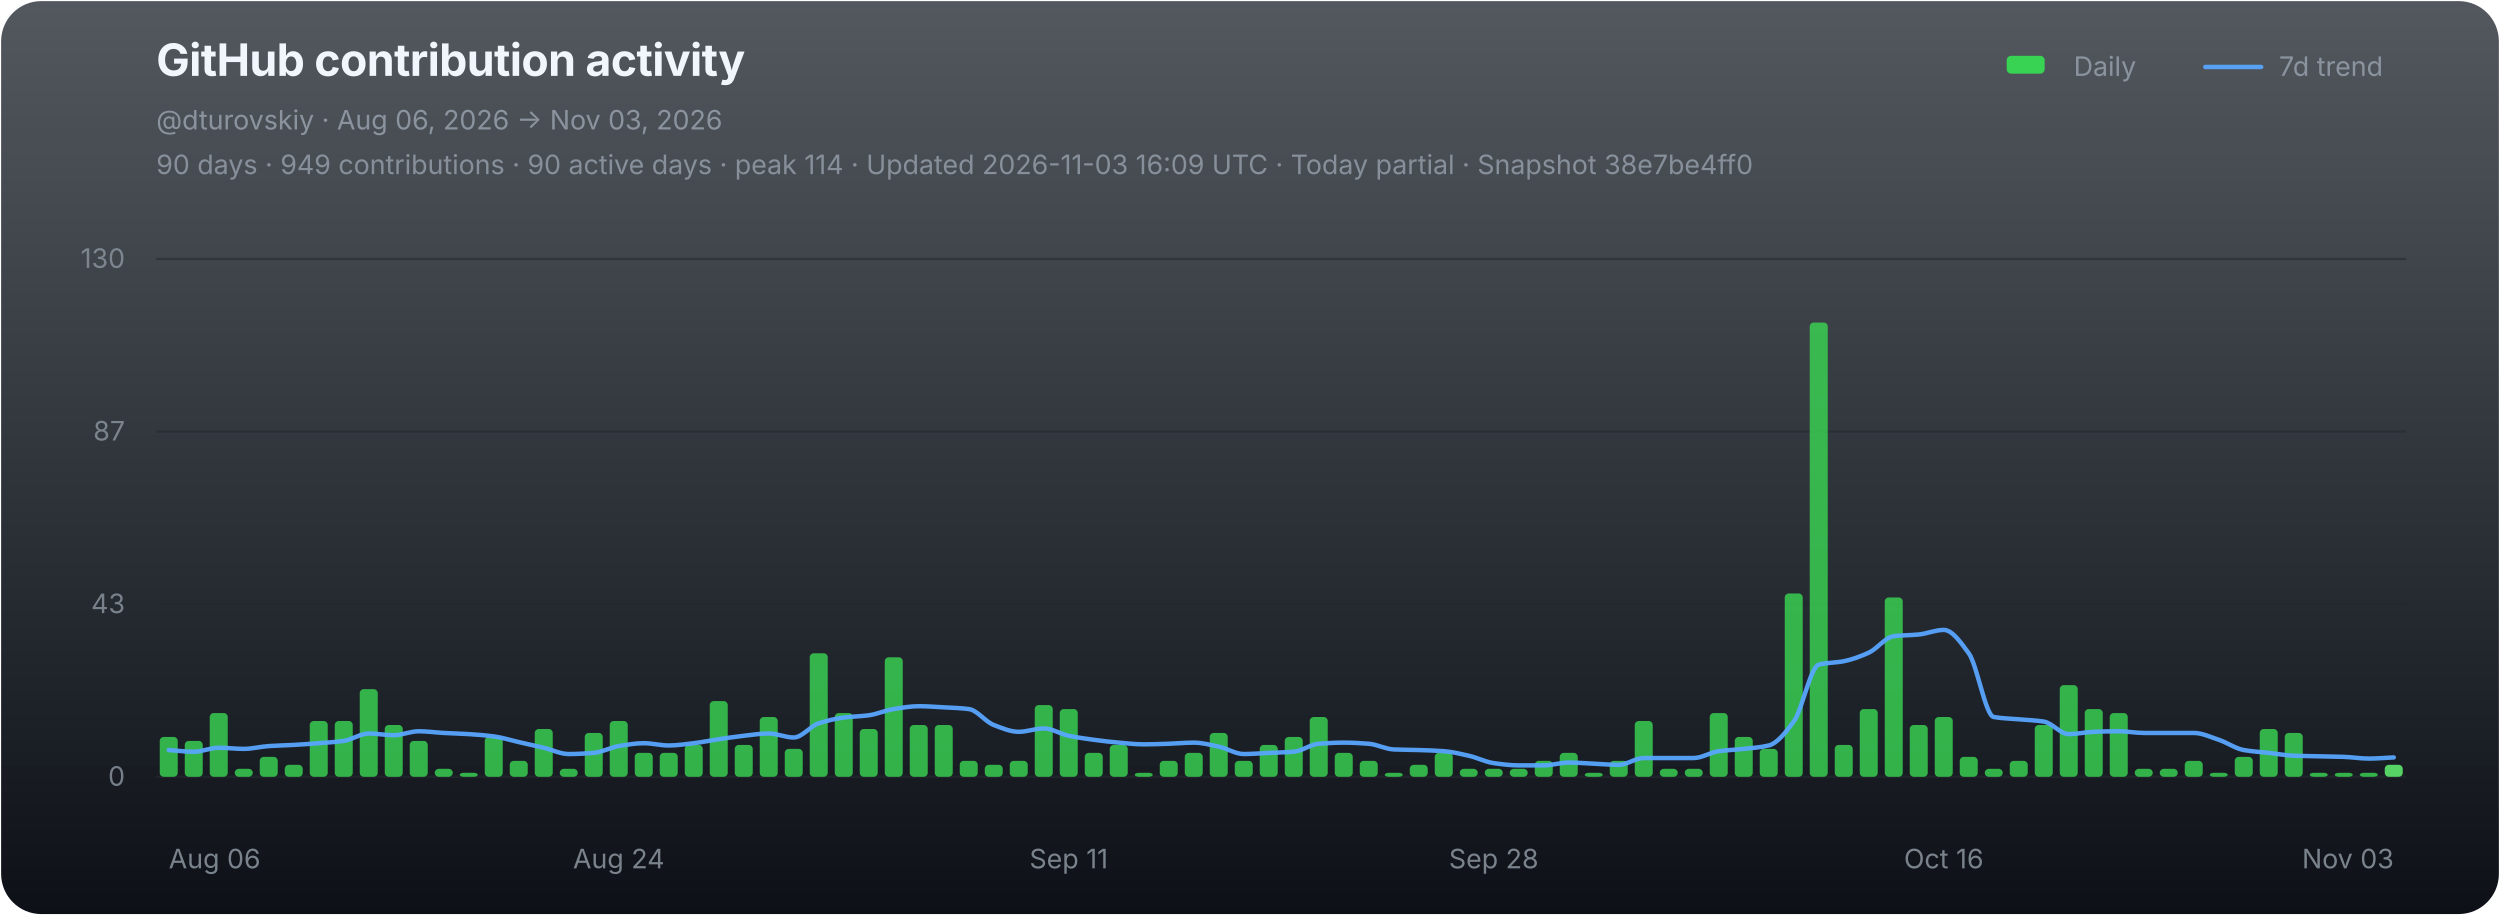
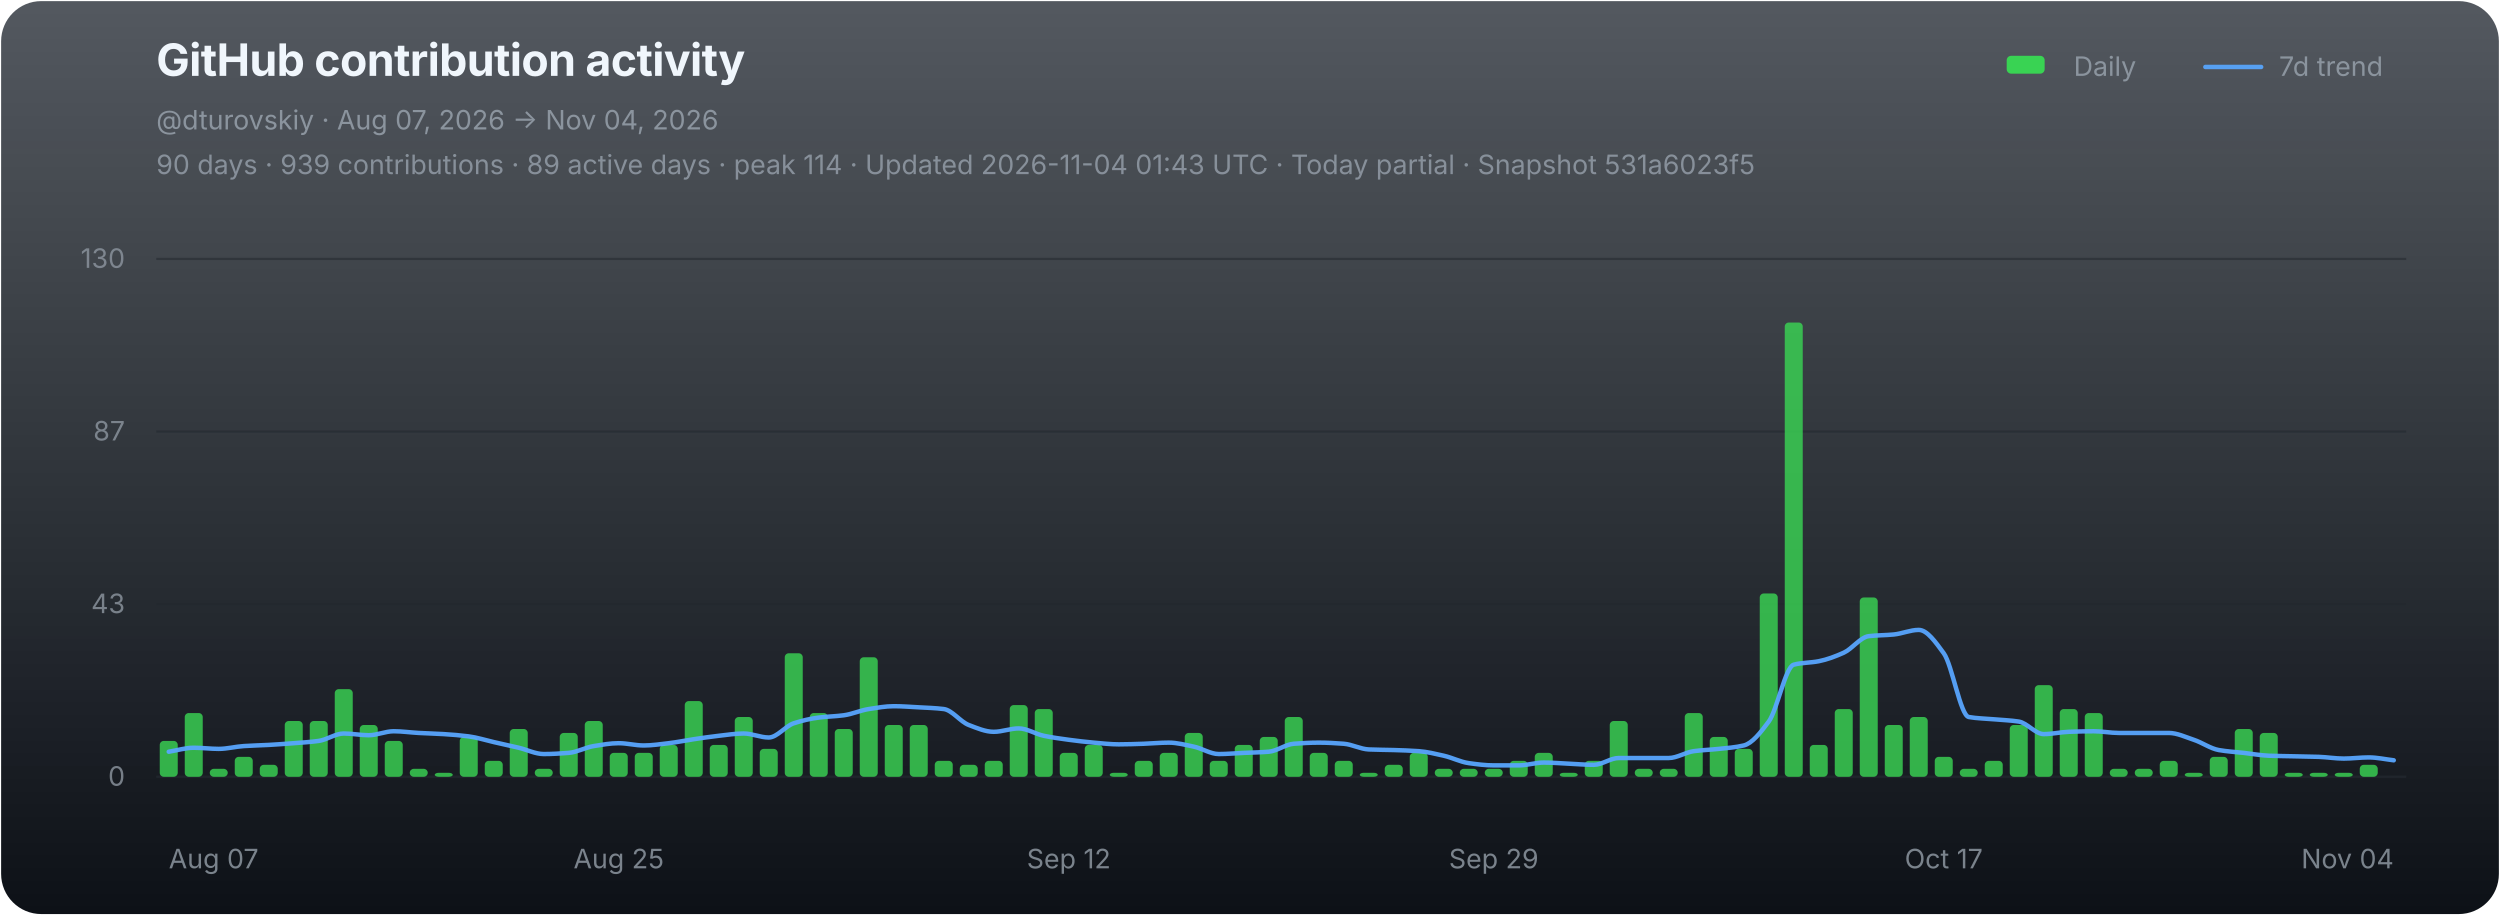
<svg xmlns="http://www.w3.org/2000/svg" width="1120" height="410" viewBox="0 0 1120 410" role="img" aria-labelledby="chart-title chart-desc">
  <defs>
    <linearGradient id="chart-bg" x1="0" y1="0" x2="0" y2="1">
      <stop offset="0" stop-color="#111821" stop-opacity="0.72" />
      <stop offset="1" stop-color="#0d1117" stop-opacity="1" />
    </linearGradient>
  </defs>
  <rect x="0.5" y="0.5" width="1119" height="409" rx="18" fill="url(#chart-bg)" stroke="none" />
  <g font-family="-apple-system,BlinkMacSystemFont,'Segoe UI',sans-serif">
    <text x="70" y="34" fill="#f0f6fc" font-size="20" font-weight="700" letter-spacing="-0.25">GitHub contribution activity</text>
-     <text x="70" y="58" fill="#8b949e" font-size="12">@dturovskiy · Aug 06, 2026 → Nov 03, 2026</text>
-     <text x="70" y="78" fill="#8b949e" font-size="12" opacity="0.94">90 days · 949 contributions · 90 active days · peak 114 · Updated 2026-11-03 16:09 UTC · Today partial · Snapshot 38e7be4ff0</text>
+     <text x="70" y="58" fill="#8b949e" font-size="12">@dturovskiy · Aug 07, 2026 → Nov 04, 2026</text>
+     <text x="70" y="78" fill="#8b949e" font-size="12" opacity="0.94">90 days · 939 contributions · 89 active days · peak 114 · Updated 2026-11-04 01:43 UTC · Today partial · Snapshot 531a6023f5</text>
    <g transform="translate(896,30)" font-size="12" fill="#8b949e">
      <rect x="3" y="-5" width="17" height="8" rx="2" fill="#39d353" />
      <text x="33" y="4">Daily</text>
      <line x1="92" y1="0" x2="117" y2="0" stroke="#58a6ff" stroke-width="2" stroke-linecap="round" opacity="0.92" />
      <text x="125" y="4">7d trend</text>
    </g>
    <line x1="70" y1="116.00" x2="1078" y2="116.00" stroke="#21262d" stroke-width="1" opacity="0.52" />
    <text x="56" y="120.00" fill="#8b949e" font-size="12" text-anchor="end" opacity="0.82">130</text>
    <line x1="70" y1="193.33" x2="1078" y2="193.33" stroke="#21262d" stroke-width="1" opacity="0.52" />
    <text x="56" y="197.33" fill="#8b949e" font-size="12" text-anchor="end" opacity="0.82">87</text>
    <line x1="70" y1="270.67" x2="1078" y2="270.67" stroke="#21262d" stroke-width="1" opacity="0.52" />
    <text x="56" y="274.67" fill="#8b949e" font-size="12" text-anchor="end" opacity="0.82">43</text>
    <line x1="70" y1="348.00" x2="1078" y2="348.00" stroke="#21262d" stroke-width="1" opacity="0.9" />
    <text x="56" y="352.00" fill="#8b949e" font-size="12" text-anchor="end" opacity="0.82">0</text>
    <g data-chart-series="daily-bars">
-       <rect data-series="daily" x="71.57" y="330.15" width="8.06" height="17.85" rx="1.8" fill="#39d353" opacity="0.82" />
-       <rect data-series="daily" x="82.77" y="331.93" width="8.06" height="16.07" rx="1.8" fill="#39d353" opacity="0.82" />
-       <rect data-series="daily" x="93.97" y="319.44" width="8.06" height="28.56" rx="1.8" fill="#39d353" opacity="0.82" />
-       <rect data-series="daily" x="105.17" y="344.43" width="8.06" height="3.57" rx="1.8" fill="#39d353" opacity="0.82" />
-       <rect data-series="daily" x="116.37" y="339.07" width="8.06" height="8.93" rx="1.8" fill="#39d353" opacity="0.82" />
-       <rect data-series="daily" x="127.57" y="342.64" width="8.06" height="5.36" rx="1.8" fill="#39d353" opacity="0.82" />
+       <rect data-series="daily" x="71.57" y="331.93" width="8.06" height="16.07" rx="1.8" fill="#39d353" opacity="0.82" />
+       <rect data-series="daily" x="82.77" y="319.44" width="8.06" height="28.56" rx="1.8" fill="#39d353" opacity="0.82" />
+       <rect data-series="daily" x="93.97" y="344.43" width="8.06" height="3.57" rx="1.8" fill="#39d353" opacity="0.82" />
+       <rect data-series="daily" x="105.17" y="339.07" width="8.06" height="8.93" rx="1.8" fill="#39d353" opacity="0.82" />
+       <rect data-series="daily" x="116.37" y="342.64" width="8.06" height="5.36" rx="1.8" fill="#39d353" opacity="0.82" />
+       <rect data-series="daily" x="127.57" y="323.01" width="8.06" height="24.99" rx="1.8" fill="#39d353" opacity="0.82" />
      <rect data-series="daily" x="138.77" y="323.01" width="8.06" height="24.99" rx="1.8" fill="#39d353" opacity="0.82" />
-       <rect data-series="daily" x="149.97" y="323.01" width="8.06" height="24.99" rx="1.8" fill="#39d353" opacity="0.82" />
-       <rect data-series="daily" x="161.17" y="308.73" width="8.06" height="39.27" rx="1.8" fill="#39d353" opacity="0.82" />
-       <rect data-series="daily" x="172.37" y="324.79" width="8.06" height="23.21" rx="1.8" fill="#39d353" opacity="0.82" />
-       <rect data-series="daily" x="183.57" y="331.93" width="8.06" height="16.07" rx="1.8" fill="#39d353" opacity="0.82" />
-       <rect data-series="daily" x="194.77" y="344.43" width="8.06" height="3.57" rx="1.8" fill="#39d353" opacity="0.82" />
-       <rect data-series="daily" x="205.97" y="346.21" width="8.06" height="1.79" rx="1.8" fill="#39d353" opacity="0.82" />
-       <rect data-series="daily" x="217.17" y="330.15" width="8.06" height="17.85" rx="1.8" fill="#39d353" opacity="0.82" />
-       <rect data-series="daily" x="228.37" y="340.86" width="8.06" height="7.14" rx="1.8" fill="#39d353" opacity="0.82" />
-       <rect data-series="daily" x="239.57" y="326.58" width="8.06" height="21.42" rx="1.8" fill="#39d353" opacity="0.82" />
-       <rect data-series="daily" x="250.77" y="344.43" width="8.06" height="3.57" rx="1.8" fill="#39d353" opacity="0.82" />
-       <rect data-series="daily" x="261.97" y="328.36" width="8.06" height="19.64" rx="1.8" fill="#39d353" opacity="0.82" />
-       <rect data-series="daily" x="273.17" y="323.01" width="8.06" height="24.99" rx="1.8" fill="#39d353" opacity="0.82" />
+       <rect data-series="daily" x="149.97" y="308.73" width="8.06" height="39.27" rx="1.8" fill="#39d353" opacity="0.82" />
+       <rect data-series="daily" x="161.17" y="324.79" width="8.06" height="23.21" rx="1.8" fill="#39d353" opacity="0.82" />
+       <rect data-series="daily" x="172.37" y="331.93" width="8.06" height="16.07" rx="1.8" fill="#39d353" opacity="0.82" />
+       <rect data-series="daily" x="183.57" y="344.43" width="8.06" height="3.57" rx="1.8" fill="#39d353" opacity="0.82" />
+       <rect data-series="daily" x="194.77" y="346.21" width="8.06" height="1.79" rx="1.8" fill="#39d353" opacity="0.82" />
+       <rect data-series="daily" x="205.97" y="330.15" width="8.06" height="17.85" rx="1.8" fill="#39d353" opacity="0.82" />
+       <rect data-series="daily" x="217.17" y="340.86" width="8.06" height="7.14" rx="1.8" fill="#39d353" opacity="0.82" />
+       <rect data-series="daily" x="228.37" y="326.58" width="8.06" height="21.42" rx="1.8" fill="#39d353" opacity="0.82" />
+       <rect data-series="daily" x="239.57" y="344.43" width="8.06" height="3.57" rx="1.8" fill="#39d353" opacity="0.82" />
+       <rect data-series="daily" x="250.77" y="328.36" width="8.06" height="19.64" rx="1.8" fill="#39d353" opacity="0.82" />
+       <rect data-series="daily" x="261.97" y="323.01" width="8.06" height="24.99" rx="1.8" fill="#39d353" opacity="0.82" />
+       <rect data-series="daily" x="273.17" y="337.29" width="8.06" height="10.71" rx="1.8" fill="#39d353" opacity="0.82" />
      <rect data-series="daily" x="284.37" y="337.29" width="8.06" height="10.71" rx="1.8" fill="#39d353" opacity="0.82" />
-       <rect data-series="daily" x="295.57" y="337.29" width="8.06" height="10.71" rx="1.8" fill="#39d353" opacity="0.82" />
-       <rect data-series="daily" x="306.77" y="333.72" width="8.06" height="14.28" rx="1.8" fill="#39d353" opacity="0.82" />
-       <rect data-series="daily" x="317.97" y="314.08" width="8.06" height="33.92" rx="1.8" fill="#39d353" opacity="0.82" />
-       <rect data-series="daily" x="329.17" y="333.72" width="8.06" height="14.28" rx="1.8" fill="#39d353" opacity="0.82" />
-       <rect data-series="daily" x="340.37" y="321.22" width="8.06" height="26.78" rx="1.8" fill="#39d353" opacity="0.82" />
-       <rect data-series="daily" x="351.57" y="335.5" width="8.06" height="12.5" rx="1.8" fill="#39d353" opacity="0.82" />
-       <rect data-series="daily" x="362.77" y="292.66" width="8.06" height="55.34" rx="1.8" fill="#39d353" opacity="0.82" />
-       <rect data-series="daily" x="373.97" y="319.44" width="8.06" height="28.56" rx="1.8" fill="#39d353" opacity="0.82" />
-       <rect data-series="daily" x="385.17" y="326.58" width="8.06" height="21.42" rx="1.8" fill="#39d353" opacity="0.82" />
-       <rect data-series="daily" x="396.37" y="294.45" width="8.06" height="53.55" rx="1.8" fill="#39d353" opacity="0.82" />
+       <rect data-series="daily" x="295.57" y="333.72" width="8.06" height="14.28" rx="1.8" fill="#39d353" opacity="0.82" />
+       <rect data-series="daily" x="306.77" y="314.08" width="8.06" height="33.92" rx="1.8" fill="#39d353" opacity="0.82" />
+       <rect data-series="daily" x="317.97" y="333.72" width="8.06" height="14.28" rx="1.8" fill="#39d353" opacity="0.82" />
+       <rect data-series="daily" x="329.17" y="321.22" width="8.06" height="26.78" rx="1.8" fill="#39d353" opacity="0.82" />
+       <rect data-series="daily" x="340.37" y="335.5" width="8.06" height="12.5" rx="1.8" fill="#39d353" opacity="0.82" />
+       <rect data-series="daily" x="351.57" y="292.66" width="8.06" height="55.34" rx="1.8" fill="#39d353" opacity="0.82" />
+       <rect data-series="daily" x="362.77" y="319.44" width="8.06" height="28.56" rx="1.8" fill="#39d353" opacity="0.82" />
+       <rect data-series="daily" x="373.97" y="326.58" width="8.06" height="21.42" rx="1.8" fill="#39d353" opacity="0.82" />
+       <rect data-series="daily" x="385.17" y="294.45" width="8.06" height="53.55" rx="1.8" fill="#39d353" opacity="0.82" />
+       <rect data-series="daily" x="396.37" y="324.79" width="8.06" height="23.21" rx="1.8" fill="#39d353" opacity="0.82" />
      <rect data-series="daily" x="407.57" y="324.79" width="8.06" height="23.21" rx="1.8" fill="#39d353" opacity="0.82" />
-       <rect data-series="daily" x="418.77" y="324.79" width="8.06" height="23.21" rx="1.8" fill="#39d353" opacity="0.82" />
-       <rect data-series="daily" x="429.97" y="340.86" width="8.06" height="7.14" rx="1.8" fill="#39d353" opacity="0.82" />
-       <rect data-series="daily" x="441.17" y="342.64" width="8.06" height="5.36" rx="1.8" fill="#39d353" opacity="0.82" />
-       <rect data-series="daily" x="452.37" y="340.86" width="8.06" height="7.14" rx="1.8" fill="#39d353" opacity="0.82" />
-       <rect data-series="daily" x="463.57" y="315.87" width="8.06" height="32.13" rx="1.8" fill="#39d353" opacity="0.82" />
-       <rect data-series="daily" x="474.77" y="317.65" width="8.06" height="30.35" rx="1.8" fill="#39d353" opacity="0.82" />
-       <rect data-series="daily" x="485.97" y="337.29" width="8.06" height="10.71" rx="1.8" fill="#39d353" opacity="0.82" />
-       <rect data-series="daily" x="497.17" y="333.72" width="8.06" height="14.28" rx="1.8" fill="#39d353" opacity="0.82" />
-       <rect data-series="daily" x="508.37" y="346.21" width="8.06" height="1.79" rx="1.8" fill="#39d353" opacity="0.82" />
-       <rect data-series="daily" x="519.57" y="340.86" width="8.06" height="7.14" rx="1.8" fill="#39d353" opacity="0.82" />
-       <rect data-series="daily" x="530.77" y="337.29" width="8.06" height="10.71" rx="1.8" fill="#39d353" opacity="0.82" />
-       <rect data-series="daily" x="541.97" y="328.36" width="8.06" height="19.64" rx="1.8" fill="#39d353" opacity="0.82" />
-       <rect data-series="daily" x="553.17" y="340.86" width="8.06" height="7.14" rx="1.8" fill="#39d353" opacity="0.82" />
-       <rect data-series="daily" x="564.37" y="333.72" width="8.06" height="14.28" rx="1.8" fill="#39d353" opacity="0.82" />
-       <rect data-series="daily" x="575.57" y="330.15" width="8.06" height="17.85" rx="1.8" fill="#39d353" opacity="0.82" />
-       <rect data-series="daily" x="586.77" y="321.22" width="8.06" height="26.78" rx="1.8" fill="#39d353" opacity="0.82" />
-       <rect data-series="daily" x="597.97" y="337.29" width="8.06" height="10.71" rx="1.8" fill="#39d353" opacity="0.82" />
-       <rect data-series="daily" x="609.17" y="340.86" width="8.06" height="7.14" rx="1.8" fill="#39d353" opacity="0.82" />
-       <rect data-series="daily" x="620.37" y="346.21" width="8.06" height="1.79" rx="1.8" fill="#39d353" opacity="0.82" />
-       <rect data-series="daily" x="631.57" y="342.64" width="8.06" height="5.36" rx="1.8" fill="#39d353" opacity="0.82" />
-       <rect data-series="daily" x="642.77" y="337.29" width="8.06" height="10.71" rx="1.8" fill="#39d353" opacity="0.82" />
+       <rect data-series="daily" x="418.77" y="340.86" width="8.06" height="7.14" rx="1.8" fill="#39d353" opacity="0.82" />
+       <rect data-series="daily" x="429.97" y="342.64" width="8.06" height="5.36" rx="1.8" fill="#39d353" opacity="0.82" />
+       <rect data-series="daily" x="441.17" y="340.86" width="8.06" height="7.14" rx="1.8" fill="#39d353" opacity="0.82" />
+       <rect data-series="daily" x="452.37" y="315.87" width="8.06" height="32.13" rx="1.8" fill="#39d353" opacity="0.82" />
+       <rect data-series="daily" x="463.57" y="317.65" width="8.06" height="30.35" rx="1.8" fill="#39d353" opacity="0.82" />
+       <rect data-series="daily" x="474.77" y="337.29" width="8.06" height="10.71" rx="1.8" fill="#39d353" opacity="0.82" />
+       <rect data-series="daily" x="485.97" y="333.72" width="8.06" height="14.28" rx="1.8" fill="#39d353" opacity="0.82" />
+       <rect data-series="daily" x="497.17" y="346.21" width="8.06" height="1.79" rx="1.8" fill="#39d353" opacity="0.82" />
+       <rect data-series="daily" x="508.37" y="340.86" width="8.06" height="7.14" rx="1.8" fill="#39d353" opacity="0.82" />
+       <rect data-series="daily" x="519.57" y="337.29" width="8.06" height="10.71" rx="1.8" fill="#39d353" opacity="0.82" />
+       <rect data-series="daily" x="530.77" y="328.36" width="8.06" height="19.64" rx="1.8" fill="#39d353" opacity="0.82" />
+       <rect data-series="daily" x="541.97" y="340.86" width="8.06" height="7.14" rx="1.8" fill="#39d353" opacity="0.82" />
+       <rect data-series="daily" x="553.17" y="333.72" width="8.06" height="14.28" rx="1.8" fill="#39d353" opacity="0.82" />
+       <rect data-series="daily" x="564.37" y="330.15" width="8.06" height="17.85" rx="1.8" fill="#39d353" opacity="0.82" />
+       <rect data-series="daily" x="575.57" y="321.22" width="8.06" height="26.78" rx="1.8" fill="#39d353" opacity="0.82" />
+       <rect data-series="daily" x="586.77" y="337.29" width="8.06" height="10.71" rx="1.8" fill="#39d353" opacity="0.82" />
+       <rect data-series="daily" x="597.97" y="340.86" width="8.06" height="7.14" rx="1.8" fill="#39d353" opacity="0.82" />
+       <rect data-series="daily" x="609.17" y="346.21" width="8.06" height="1.79" rx="1.8" fill="#39d353" opacity="0.82" />
+       <rect data-series="daily" x="620.37" y="342.64" width="8.06" height="5.36" rx="1.8" fill="#39d353" opacity="0.82" />
+       <rect data-series="daily" x="631.57" y="337.29" width="8.06" height="10.71" rx="1.8" fill="#39d353" opacity="0.82" />
+       <rect data-series="daily" x="642.77" y="344.43" width="8.06" height="3.57" rx="1.8" fill="#39d353" opacity="0.82" />
      <rect data-series="daily" x="653.97" y="344.43" width="8.06" height="3.57" rx="1.8" fill="#39d353" opacity="0.82" />
      <rect data-series="daily" x="665.17" y="344.43" width="8.06" height="3.57" rx="1.8" fill="#39d353" opacity="0.82" />
-       <rect data-series="daily" x="676.37" y="344.43" width="8.06" height="3.57" rx="1.8" fill="#39d353" opacity="0.82" />
-       <rect data-series="daily" x="687.57" y="340.86" width="8.06" height="7.14" rx="1.8" fill="#39d353" opacity="0.82" />
-       <rect data-series="daily" x="698.77" y="337.29" width="8.06" height="10.71" rx="1.8" fill="#39d353" opacity="0.82" />
-       <rect data-series="daily" x="709.97" y="346.21" width="8.06" height="1.79" rx="1.8" fill="#39d353" opacity="0.82" />
-       <rect data-series="daily" x="721.17" y="340.86" width="8.06" height="7.14" rx="1.8" fill="#39d353" opacity="0.82" />
-       <rect data-series="daily" x="732.37" y="323.01" width="8.06" height="24.99" rx="1.8" fill="#39d353" opacity="0.82" />
+       <rect data-series="daily" x="676.37" y="340.86" width="8.06" height="7.14" rx="1.8" fill="#39d353" opacity="0.82" />
+       <rect data-series="daily" x="687.57" y="337.29" width="8.06" height="10.71" rx="1.8" fill="#39d353" opacity="0.82" />
+       <rect data-series="daily" x="698.77" y="346.21" width="8.06" height="1.79" rx="1.8" fill="#39d353" opacity="0.82" />
+       <rect data-series="daily" x="709.97" y="340.86" width="8.06" height="7.14" rx="1.8" fill="#39d353" opacity="0.82" />
+       <rect data-series="daily" x="721.17" y="323.01" width="8.06" height="24.99" rx="1.8" fill="#39d353" opacity="0.82" />
+       <rect data-series="daily" x="732.37" y="344.43" width="8.06" height="3.57" rx="1.8" fill="#39d353" opacity="0.82" />
      <rect data-series="daily" x="743.57" y="344.43" width="8.06" height="3.57" rx="1.8" fill="#39d353" opacity="0.82" />
-       <rect data-series="daily" x="754.77" y="344.43" width="8.06" height="3.57" rx="1.8" fill="#39d353" opacity="0.82" />
-       <rect data-series="daily" x="765.97" y="319.44" width="8.06" height="28.56" rx="1.8" fill="#39d353" opacity="0.82" />
-       <rect data-series="daily" x="777.17" y="330.15" width="8.06" height="17.85" rx="1.8" fill="#39d353" opacity="0.82" />
-       <rect data-series="daily" x="788.37" y="335.5" width="8.06" height="12.5" rx="1.8" fill="#39d353" opacity="0.82" />
-       <rect data-series="daily" x="799.57" y="265.88" width="8.06" height="82.12" rx="1.8" fill="#39d353" opacity="0.82" />
-       <rect data-series="daily" x="810.77" y="144.49" width="8.06" height="203.51" rx="1.8" fill="#39d353" opacity="0.82" />
-       <rect data-series="daily" x="821.97" y="333.72" width="8.06" height="14.28" rx="1.8" fill="#39d353" opacity="0.82" />
-       <rect data-series="daily" x="833.17" y="317.65" width="8.06" height="30.35" rx="1.8" fill="#39d353" opacity="0.82" />
-       <rect data-series="daily" x="844.37" y="267.67" width="8.06" height="80.33" rx="1.8" fill="#39d353" opacity="0.82" />
-       <rect data-series="daily" x="855.57" y="324.79" width="8.06" height="23.21" rx="1.8" fill="#39d353" opacity="0.82" />
-       <rect data-series="daily" x="866.77" y="321.22" width="8.06" height="26.78" rx="1.8" fill="#39d353" opacity="0.82" />
-       <rect data-series="daily" x="877.97" y="339.07" width="8.06" height="8.93" rx="1.8" fill="#39d353" opacity="0.82" />
-       <rect data-series="daily" x="889.17" y="344.43" width="8.06" height="3.57" rx="1.8" fill="#39d353" opacity="0.82" />
-       <rect data-series="daily" x="900.37" y="340.86" width="8.06" height="7.14" rx="1.8" fill="#39d353" opacity="0.82" />
-       <rect data-series="daily" x="911.57" y="324.79" width="8.06" height="23.21" rx="1.8" fill="#39d353" opacity="0.82" />
-       <rect data-series="daily" x="922.77" y="306.94" width="8.06" height="41.06" rx="1.8" fill="#39d353" opacity="0.82" />
-       <rect data-series="daily" x="933.97" y="317.65" width="8.06" height="30.35" rx="1.8" fill="#39d353" opacity="0.82" />
-       <rect data-series="daily" x="945.17" y="319.44" width="8.06" height="28.56" rx="1.8" fill="#39d353" opacity="0.82" />
+       <rect data-series="daily" x="754.77" y="319.44" width="8.06" height="28.56" rx="1.8" fill="#39d353" opacity="0.82" />
+       <rect data-series="daily" x="765.97" y="330.15" width="8.06" height="17.85" rx="1.8" fill="#39d353" opacity="0.82" />
+       <rect data-series="daily" x="777.17" y="335.5" width="8.06" height="12.5" rx="1.8" fill="#39d353" opacity="0.82" />
+       <rect data-series="daily" x="788.37" y="265.88" width="8.06" height="82.12" rx="1.8" fill="#39d353" opacity="0.82" />
+       <rect data-series="daily" x="799.57" y="144.49" width="8.06" height="203.51" rx="1.8" fill="#39d353" opacity="0.82" />
+       <rect data-series="daily" x="810.77" y="333.72" width="8.06" height="14.28" rx="1.8" fill="#39d353" opacity="0.82" />
+       <rect data-series="daily" x="821.97" y="317.65" width="8.06" height="30.35" rx="1.8" fill="#39d353" opacity="0.82" />
+       <rect data-series="daily" x="833.17" y="267.67" width="8.06" height="80.33" rx="1.8" fill="#39d353" opacity="0.82" />
+       <rect data-series="daily" x="844.37" y="324.79" width="8.06" height="23.21" rx="1.8" fill="#39d353" opacity="0.82" />
+       <rect data-series="daily" x="855.57" y="321.22" width="8.06" height="26.78" rx="1.8" fill="#39d353" opacity="0.82" />
+       <rect data-series="daily" x="866.77" y="339.07" width="8.06" height="8.93" rx="1.8" fill="#39d353" opacity="0.82" />
+       <rect data-series="daily" x="877.97" y="344.43" width="8.06" height="3.57" rx="1.8" fill="#39d353" opacity="0.82" />
+       <rect data-series="daily" x="889.17" y="340.86" width="8.06" height="7.14" rx="1.8" fill="#39d353" opacity="0.82" />
+       <rect data-series="daily" x="900.37" y="324.79" width="8.06" height="23.21" rx="1.8" fill="#39d353" opacity="0.82" />
+       <rect data-series="daily" x="911.57" y="306.94" width="8.06" height="41.06" rx="1.8" fill="#39d353" opacity="0.82" />
+       <rect data-series="daily" x="922.77" y="317.65" width="8.06" height="30.35" rx="1.8" fill="#39d353" opacity="0.82" />
+       <rect data-series="daily" x="933.97" y="319.44" width="8.06" height="28.56" rx="1.8" fill="#39d353" opacity="0.82" />
+       <rect data-series="daily" x="945.17" y="344.43" width="8.06" height="3.57" rx="1.8" fill="#39d353" opacity="0.82" />
      <rect data-series="daily" x="956.37" y="344.43" width="8.06" height="3.57" rx="1.8" fill="#39d353" opacity="0.82" />
-       <rect data-series="daily" x="967.57" y="344.43" width="8.06" height="3.57" rx="1.8" fill="#39d353" opacity="0.82" />
-       <rect data-series="daily" x="978.77" y="340.86" width="8.06" height="7.14" rx="1.8" fill="#39d353" opacity="0.82" />
-       <rect data-series="daily" x="989.97" y="346.21" width="8.06" height="1.79" rx="1.8" fill="#39d353" opacity="0.82" />
-       <rect data-series="daily" x="1001.17" y="339.07" width="8.06" height="8.93" rx="1.8" fill="#39d353" opacity="0.82" />
-       <rect data-series="daily" x="1012.37" y="326.58" width="8.06" height="21.42" rx="1.8" fill="#39d353" opacity="0.82" />
-       <rect data-series="daily" x="1023.57" y="328.36" width="8.06" height="19.64" rx="1.8" fill="#39d353" opacity="0.82" />
+       <rect data-series="daily" x="967.57" y="340.86" width="8.06" height="7.14" rx="1.8" fill="#39d353" opacity="0.82" />
+       <rect data-series="daily" x="978.77" y="346.21" width="8.06" height="1.79" rx="1.8" fill="#39d353" opacity="0.82" />
+       <rect data-series="daily" x="989.97" y="339.07" width="8.06" height="8.93" rx="1.8" fill="#39d353" opacity="0.82" />
+       <rect data-series="daily" x="1001.17" y="326.58" width="8.06" height="21.42" rx="1.8" fill="#39d353" opacity="0.82" />
+       <rect data-series="daily" x="1012.37" y="328.36" width="8.06" height="19.64" rx="1.8" fill="#39d353" opacity="0.82" />
+       <rect data-series="daily" x="1023.57" y="346.21" width="8.06" height="1.79" rx="1.8" fill="#39d353" opacity="0.82" />
      <rect data-series="daily" x="1034.77" y="346.21" width="8.06" height="1.79" rx="1.8" fill="#39d353" opacity="0.82" />
      <rect data-series="daily" x="1045.97" y="346.21" width="8.06" height="1.79" rx="1.8" fill="#39d353" opacity="0.82" />
-       <rect data-series="daily" x="1057.17" y="346.21" width="8.06" height="1.79" rx="1.8" fill="#39d353" opacity="0.82" />
-       <rect data-series="daily" x="1068.37" y="342.64" width="8.06" height="5.36" rx="1.8" fill="#56d364" opacity="1" />
+       <rect data-series="daily" x="1057.17" y="342.64" width="8.06" height="5.36" rx="1.8" fill="#39d353" opacity="0.82" />
    </g>
-     <path data-series="trend" d="M 75.60 336.02 C 79.33 336.27, 83.07 336.77, 86.80 336.77 C 90.53 336.77, 94.27 334.99, 98.00 334.99 C 101.73 334.99, 105.47 335.50, 109.20 335.50 C 112.93 335.50, 116.67 334.48, 120.40 334.24 C 124.13 333.99, 127.87 333.92, 131.60 333.72 C 135.33 333.51, 139.07 333.24, 142.80 332.95 C 146.53 332.66, 150.27 332.45, 154.00 331.93 C 157.73 331.41, 161.47 328.61, 165.20 328.61 C 168.93 328.61, 172.67 329.38, 176.40 329.38 C 180.13 329.38, 183.87 327.60, 187.60 327.60 C 191.33 327.60, 195.07 328.16, 198.80 328.36 C 202.53 328.57, 206.27 328.65, 210.00 328.88 C 213.73 329.11, 217.47 329.41, 221.20 329.90 C 224.93 330.38, 228.67 331.60, 232.40 332.45 C 236.13 333.30, 239.87 334.10, 243.60 334.99 C 247.33 335.88, 251.07 337.81, 254.80 337.81 C 258.53 337.81, 262.27 337.58, 266.00 337.29 C 269.73 336.99, 273.47 334.84, 277.20 334.24 C 280.93 333.63, 284.67 332.95, 288.40 332.95 C 292.13 332.95, 295.87 333.97, 299.60 333.97 C 303.33 333.97, 307.07 333.38, 310.80 332.95 C 314.53 332.52, 318.27 331.72, 322.00 331.17 C 325.73 330.62, 329.47 330.04, 333.20 329.63 C 336.93 329.22, 340.67 328.61, 344.40 328.61 C 348.13 328.61, 351.87 330.40, 355.60 330.40 C 359.33 330.40, 363.07 325.24, 366.80 324.03 C 370.53 322.81, 374.27 321.96, 378.00 321.47 C 381.73 320.99, 385.47 320.95, 389.20 320.45 C 392.93 319.96, 396.67 318.23, 400.40 317.65 C 404.13 317.07, 407.87 316.38, 411.60 316.38 C 415.33 316.38, 419.07 316.68, 422.80 316.88 C 426.53 317.09, 430.27 317.19, 434.00 317.65 C 437.73 318.11, 441.47 323.37, 445.20 324.79 C 448.93 326.22, 452.67 327.85, 456.40 327.85 C 460.13 327.85, 463.87 326.33, 467.60 326.33 C 471.33 326.33, 475.07 328.86, 478.80 329.63 C 482.53 330.40, 486.27 330.92, 490.00 331.42 C 493.73 331.91, 497.47 332.38, 501.20 332.70 C 504.93 333.02, 508.67 333.47, 512.40 333.47 C 516.13 333.47, 519.87 333.32, 523.60 333.20 C 527.33 333.08, 531.07 332.70, 534.80 332.70 C 538.53 332.70, 542.27 333.71, 546.00 334.49 C 549.73 335.26, 553.47 337.81, 557.20 337.81 C 560.93 337.81, 564.67 337.46, 568.40 337.29 C 572.13 337.12, 575.87 337.07, 579.60 336.77 C 583.33 336.47, 587.07 333.49, 590.80 333.20 C 594.53 332.91, 598.27 332.70, 602.00 332.70 C 605.73 332.70, 609.47 332.92, 613.20 333.20 C 616.93 333.48, 620.67 335.59, 624.40 335.75 C 628.13 335.92, 631.87 335.91, 635.60 336.02 C 639.33 336.14, 643.07 336.25, 646.80 336.52 C 650.53 336.79, 654.27 337.72, 658.00 338.56 C 661.73 339.40, 665.47 341.36, 669.20 341.88 C 672.93 342.40, 676.67 342.89, 680.40 342.89 C 684.13 342.89, 687.87 342.89, 691.60 342.89 C 695.33 342.89, 699.07 341.63, 702.80 341.63 C 706.53 341.63, 710.27 341.96, 714.00 342.13 C 717.73 342.30, 721.47 342.64, 725.20 342.64 C 728.93 342.64, 732.67 339.59, 736.40 339.59 C 740.13 339.59, 743.87 339.59, 747.60 339.59 C 751.33 339.59, 755.07 339.59, 758.80 339.59 C 762.53 339.59, 766.27 337.03, 770.00 336.52 C 773.73 336.01, 777.47 335.91, 781.20 335.50 C 784.93 335.10, 788.67 334.86, 792.40 333.97 C 796.13 333.07, 799.87 328.29, 803.60 323.26 C 807.33 318.23, 811.07 298.73, 814.80 297.77 C 818.53 296.80, 822.27 296.96, 826.00 296.23 C 829.73 295.50, 833.47 294.09, 837.20 292.41 C 840.93 290.73, 844.67 285.46, 848.40 285.00 C 852.13 284.55, 855.87 284.62, 859.60 284.25 C 863.33 283.89, 867.07 282.20, 870.80 282.20 C 874.53 282.20, 878.27 287.56, 882.00 292.66 C 885.73 297.76, 889.47 320.57, 893.20 321.22 C 896.93 321.88, 900.67 321.90, 904.40 322.24 C 908.13 322.58, 911.87 322.68, 915.60 323.26 C 919.33 323.83, 923.07 328.88, 926.80 328.88 C 930.53 328.88, 934.27 327.98, 938.00 327.85 C 941.73 327.71, 945.47 327.60, 949.20 327.60 C 952.93 327.60, 956.67 328.36, 960.40 328.36 C 964.13 328.36, 967.87 328.36, 971.60 328.36 C 975.33 328.36, 979.07 328.36, 982.80 328.36 C 986.53 328.36, 990.27 330.19, 994.00 331.42 C 997.73 332.64, 1001.47 335.36, 1005.20 336.02 C 1008.93 336.68, 1012.67 336.87, 1016.40 337.29 C 1020.13 337.71, 1023.87 338.41, 1027.60 338.56 C 1031.33 338.70, 1035.07 338.74, 1038.80 338.82 C 1042.53 338.91, 1046.27 338.95, 1050.00 339.07 C 1053.73 339.20, 1057.47 339.84, 1061.20 339.84 C 1064.93 339.84, 1068.67 339.50, 1072.40 339.32" fill="none" stroke="#58a6ff" stroke-width="2" stroke-linejoin="round" stroke-linecap="round" opacity="0.94" vector-effect="non-scaling-stroke" />
-     <text x="75.60" y="389" fill="#8b949e" font-size="12" text-anchor="start" opacity="0.86">Aug 06</text>
-     <text x="277.20" y="389" fill="#8b949e" font-size="12" text-anchor="middle" opacity="0.86">Aug 24</text>
-     <text x="478.80" y="389" fill="#8b949e" font-size="12" text-anchor="middle" opacity="0.86">Sep 11</text>
-     <text x="669.20" y="389" fill="#8b949e" font-size="12" text-anchor="middle" opacity="0.86">Sep 28</text>
-     <text x="870.80" y="389" fill="#8b949e" font-size="12" text-anchor="middle" opacity="0.86">Oct 16</text>
-     <text x="1072.40" y="389" fill="#8b949e" font-size="12" text-anchor="end" opacity="0.86">Nov 03</text>
+     <path data-series="trend" d="M 75.60 336.77 C 79.33 336.18, 83.07 334.99, 86.80 334.99 C 90.53 334.99, 94.27 335.50, 98.00 335.50 C 101.73 335.50, 105.47 334.48, 109.20 334.24 C 112.93 333.99, 116.67 333.92, 120.40 333.72 C 124.13 333.51, 127.87 333.24, 131.60 332.95 C 135.33 332.66, 139.07 332.45, 142.80 331.93 C 146.53 331.41, 150.27 328.61, 154.00 328.61 C 157.73 328.61, 161.47 329.38, 165.20 329.38 C 168.93 329.38, 172.67 327.60, 176.40 327.60 C 180.13 327.60, 183.87 328.16, 187.60 328.36 C 191.33 328.57, 195.07 328.65, 198.80 328.88 C 202.53 329.11, 206.27 329.41, 210.00 329.90 C 213.73 330.38, 217.47 331.60, 221.20 332.45 C 224.93 333.30, 228.67 334.10, 232.40 334.99 C 236.13 335.88, 239.87 337.81, 243.60 337.81 C 247.33 337.81, 251.07 337.58, 254.80 337.29 C 258.53 336.99, 262.27 334.84, 266.00 334.24 C 269.73 333.63, 273.47 332.95, 277.20 332.95 C 280.93 332.95, 284.67 333.97, 288.40 333.97 C 292.13 333.97, 295.87 333.38, 299.60 332.95 C 303.33 332.52, 307.07 331.72, 310.80 331.17 C 314.53 330.62, 318.27 330.04, 322.00 329.63 C 325.73 329.22, 329.47 328.61, 333.20 328.61 C 336.93 328.61, 340.67 330.40, 344.40 330.40 C 348.13 330.40, 351.87 325.24, 355.60 324.03 C 359.33 322.81, 363.07 321.96, 366.80 321.47 C 370.53 320.99, 374.27 320.95, 378.00 320.45 C 381.73 319.96, 385.47 318.23, 389.20 317.65 C 392.93 317.07, 396.67 316.38, 400.40 316.38 C 404.13 316.38, 407.87 316.68, 411.60 316.88 C 415.33 317.09, 419.07 317.19, 422.80 317.65 C 426.53 318.11, 430.27 323.37, 434.00 324.79 C 437.73 326.22, 441.47 327.85, 445.20 327.85 C 448.93 327.85, 452.67 326.33, 456.40 326.33 C 460.13 326.33, 463.87 328.86, 467.60 329.63 C 471.33 330.40, 475.07 330.92, 478.80 331.42 C 482.53 331.91, 486.27 332.38, 490.00 332.70 C 493.73 333.02, 497.47 333.47, 501.20 333.47 C 504.93 333.47, 508.67 333.32, 512.40 333.20 C 516.13 333.08, 519.87 332.70, 523.60 332.70 C 527.33 332.70, 531.07 333.71, 534.80 334.49 C 538.53 335.26, 542.27 337.81, 546.00 337.81 C 549.73 337.81, 553.47 337.46, 557.20 337.29 C 560.93 337.12, 564.67 337.07, 568.40 336.77 C 572.13 336.47, 575.87 333.49, 579.60 333.20 C 583.33 332.91, 587.07 332.70, 590.80 332.70 C 594.53 332.70, 598.27 332.92, 602.00 333.20 C 605.73 333.48, 609.47 335.59, 613.20 335.75 C 616.93 335.92, 620.67 335.91, 624.40 336.02 C 628.13 336.14, 631.87 336.25, 635.60 336.52 C 639.33 336.79, 643.07 337.72, 646.80 338.56 C 650.53 339.40, 654.27 341.36, 658.00 341.88 C 661.73 342.40, 665.47 342.89, 669.20 342.89 C 672.93 342.89, 676.67 342.89, 680.40 342.89 C 684.13 342.89, 687.87 341.63, 691.60 341.63 C 695.33 341.63, 699.07 341.96, 702.80 342.13 C 706.53 342.30, 710.27 342.64, 714.00 342.64 C 717.73 342.64, 721.47 339.59, 725.20 339.59 C 728.93 339.59, 732.67 339.59, 736.40 339.59 C 740.13 339.59, 743.87 339.59, 747.60 339.59 C 751.33 339.59, 755.07 337.03, 758.80 336.52 C 762.53 336.01, 766.27 335.91, 770.00 335.50 C 773.73 335.10, 777.47 334.86, 781.20 333.97 C 784.93 333.07, 788.67 328.29, 792.40 323.26 C 796.13 318.23, 799.87 298.73, 803.60 297.77 C 807.33 296.80, 811.07 296.96, 814.80 296.23 C 818.53 295.50, 822.27 294.09, 826.00 292.41 C 829.73 290.73, 833.47 285.46, 837.20 285.00 C 840.93 284.55, 844.67 284.62, 848.40 284.25 C 852.13 283.89, 855.87 282.20, 859.60 282.20 C 863.33 282.20, 867.07 287.56, 870.80 292.66 C 874.53 297.76, 878.27 320.57, 882.00 321.22 C 885.73 321.88, 889.47 321.90, 893.20 322.24 C 896.93 322.58, 900.67 322.68, 904.40 323.26 C 908.13 323.83, 911.87 328.88, 915.60 328.88 C 919.33 328.88, 923.07 327.98, 926.80 327.85 C 930.53 327.71, 934.27 327.60, 938.00 327.60 C 941.73 327.60, 945.47 328.36, 949.20 328.36 C 952.93 328.36, 956.67 328.36, 960.40 328.36 C 964.13 328.36, 967.87 328.36, 971.60 328.36 C 975.33 328.36, 979.07 330.19, 982.80 331.42 C 986.53 332.64, 990.27 335.36, 994.00 336.02 C 997.73 336.68, 1001.47 336.87, 1005.20 337.29 C 1008.93 337.71, 1012.67 338.41, 1016.40 338.56 C 1020.13 338.70, 1023.87 338.74, 1027.60 338.82 C 1031.33 338.91, 1035.07 338.95, 1038.80 339.07 C 1042.53 339.20, 1046.27 339.84, 1050.00 339.84 C 1053.73 339.84, 1057.47 339.32, 1061.20 339.32 C 1064.93 339.32, 1068.67 340.18, 1072.40 340.61" fill="none" stroke="#58a6ff" stroke-width="2" stroke-linejoin="round" stroke-linecap="round" opacity="0.94" vector-effect="non-scaling-stroke" />
+     <text x="75.60" y="389" fill="#8b949e" font-size="12" text-anchor="start" opacity="0.86">Aug 07</text>
+     <text x="277.20" y="389" fill="#8b949e" font-size="12" text-anchor="middle" opacity="0.86">Aug 25</text>
+     <text x="478.80" y="389" fill="#8b949e" font-size="12" text-anchor="middle" opacity="0.86">Sep 12</text>
+     <text x="669.20" y="389" fill="#8b949e" font-size="12" text-anchor="middle" opacity="0.86">Sep 29</text>
+     <text x="870.80" y="389" fill="#8b949e" font-size="12" text-anchor="middle" opacity="0.86">Oct 17</text>
+     <text x="1072.40" y="389" fill="#8b949e" font-size="12" text-anchor="end" opacity="0.86">Nov 04</text>
  </g>
</svg>
